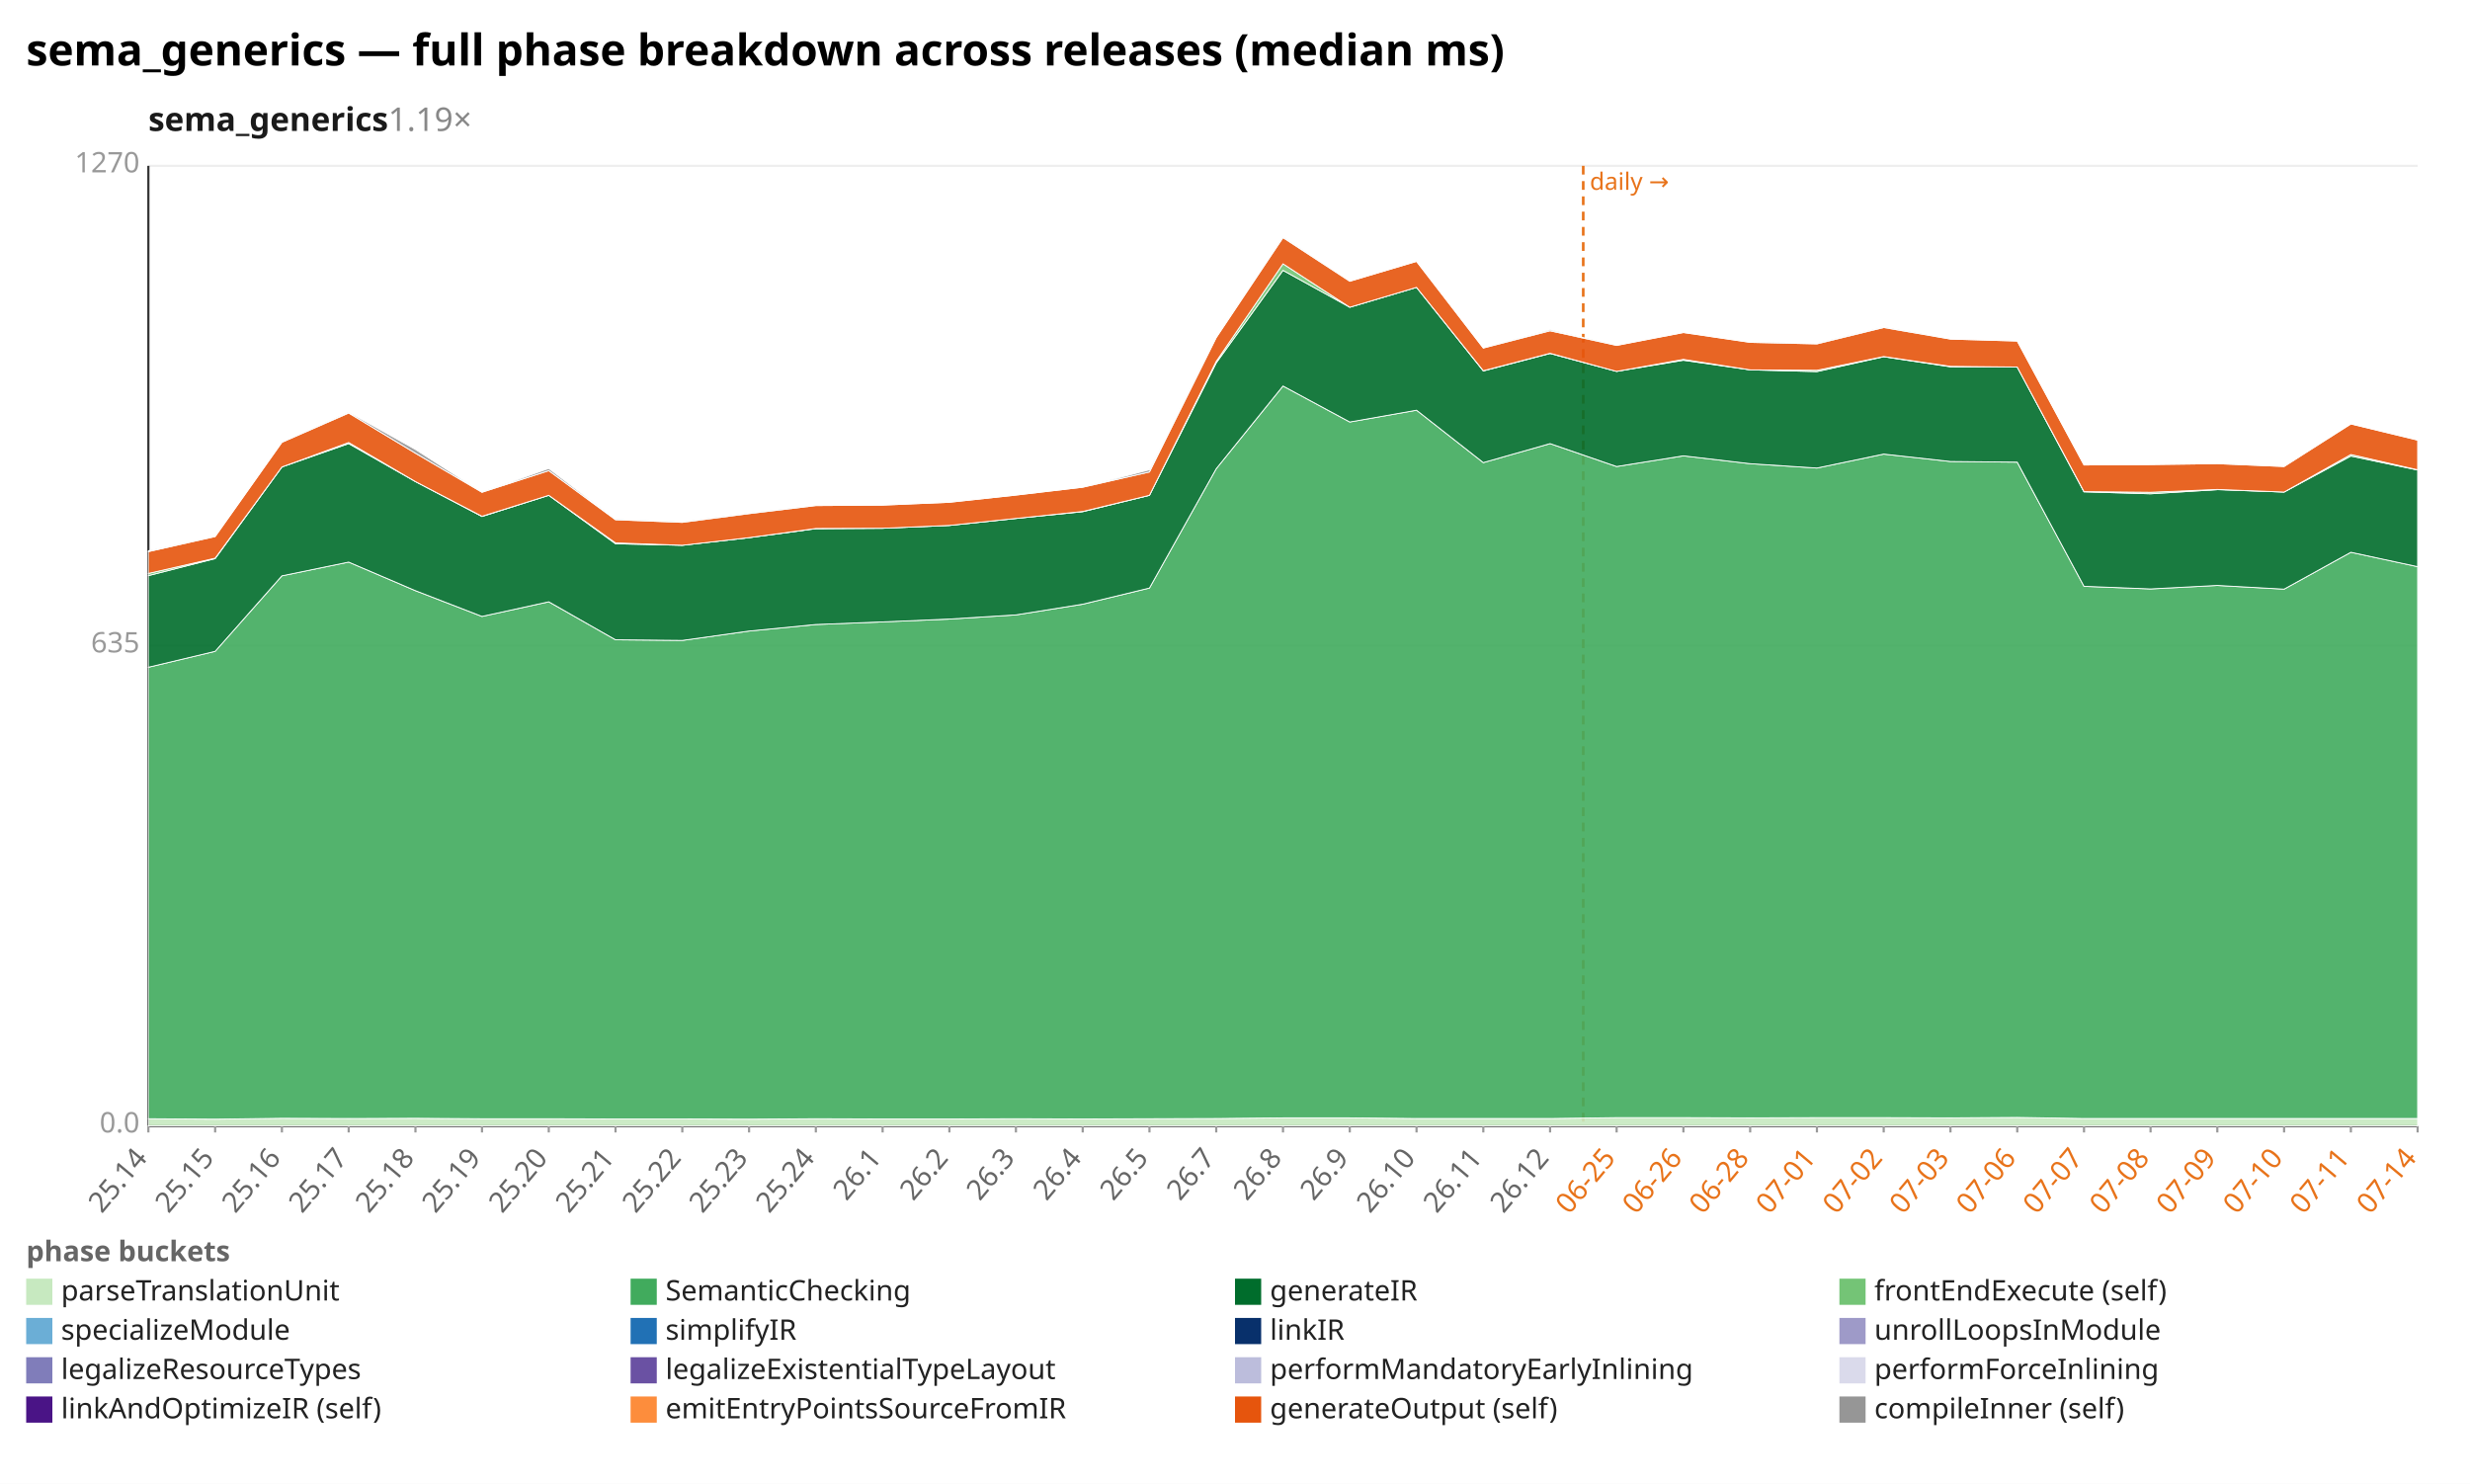
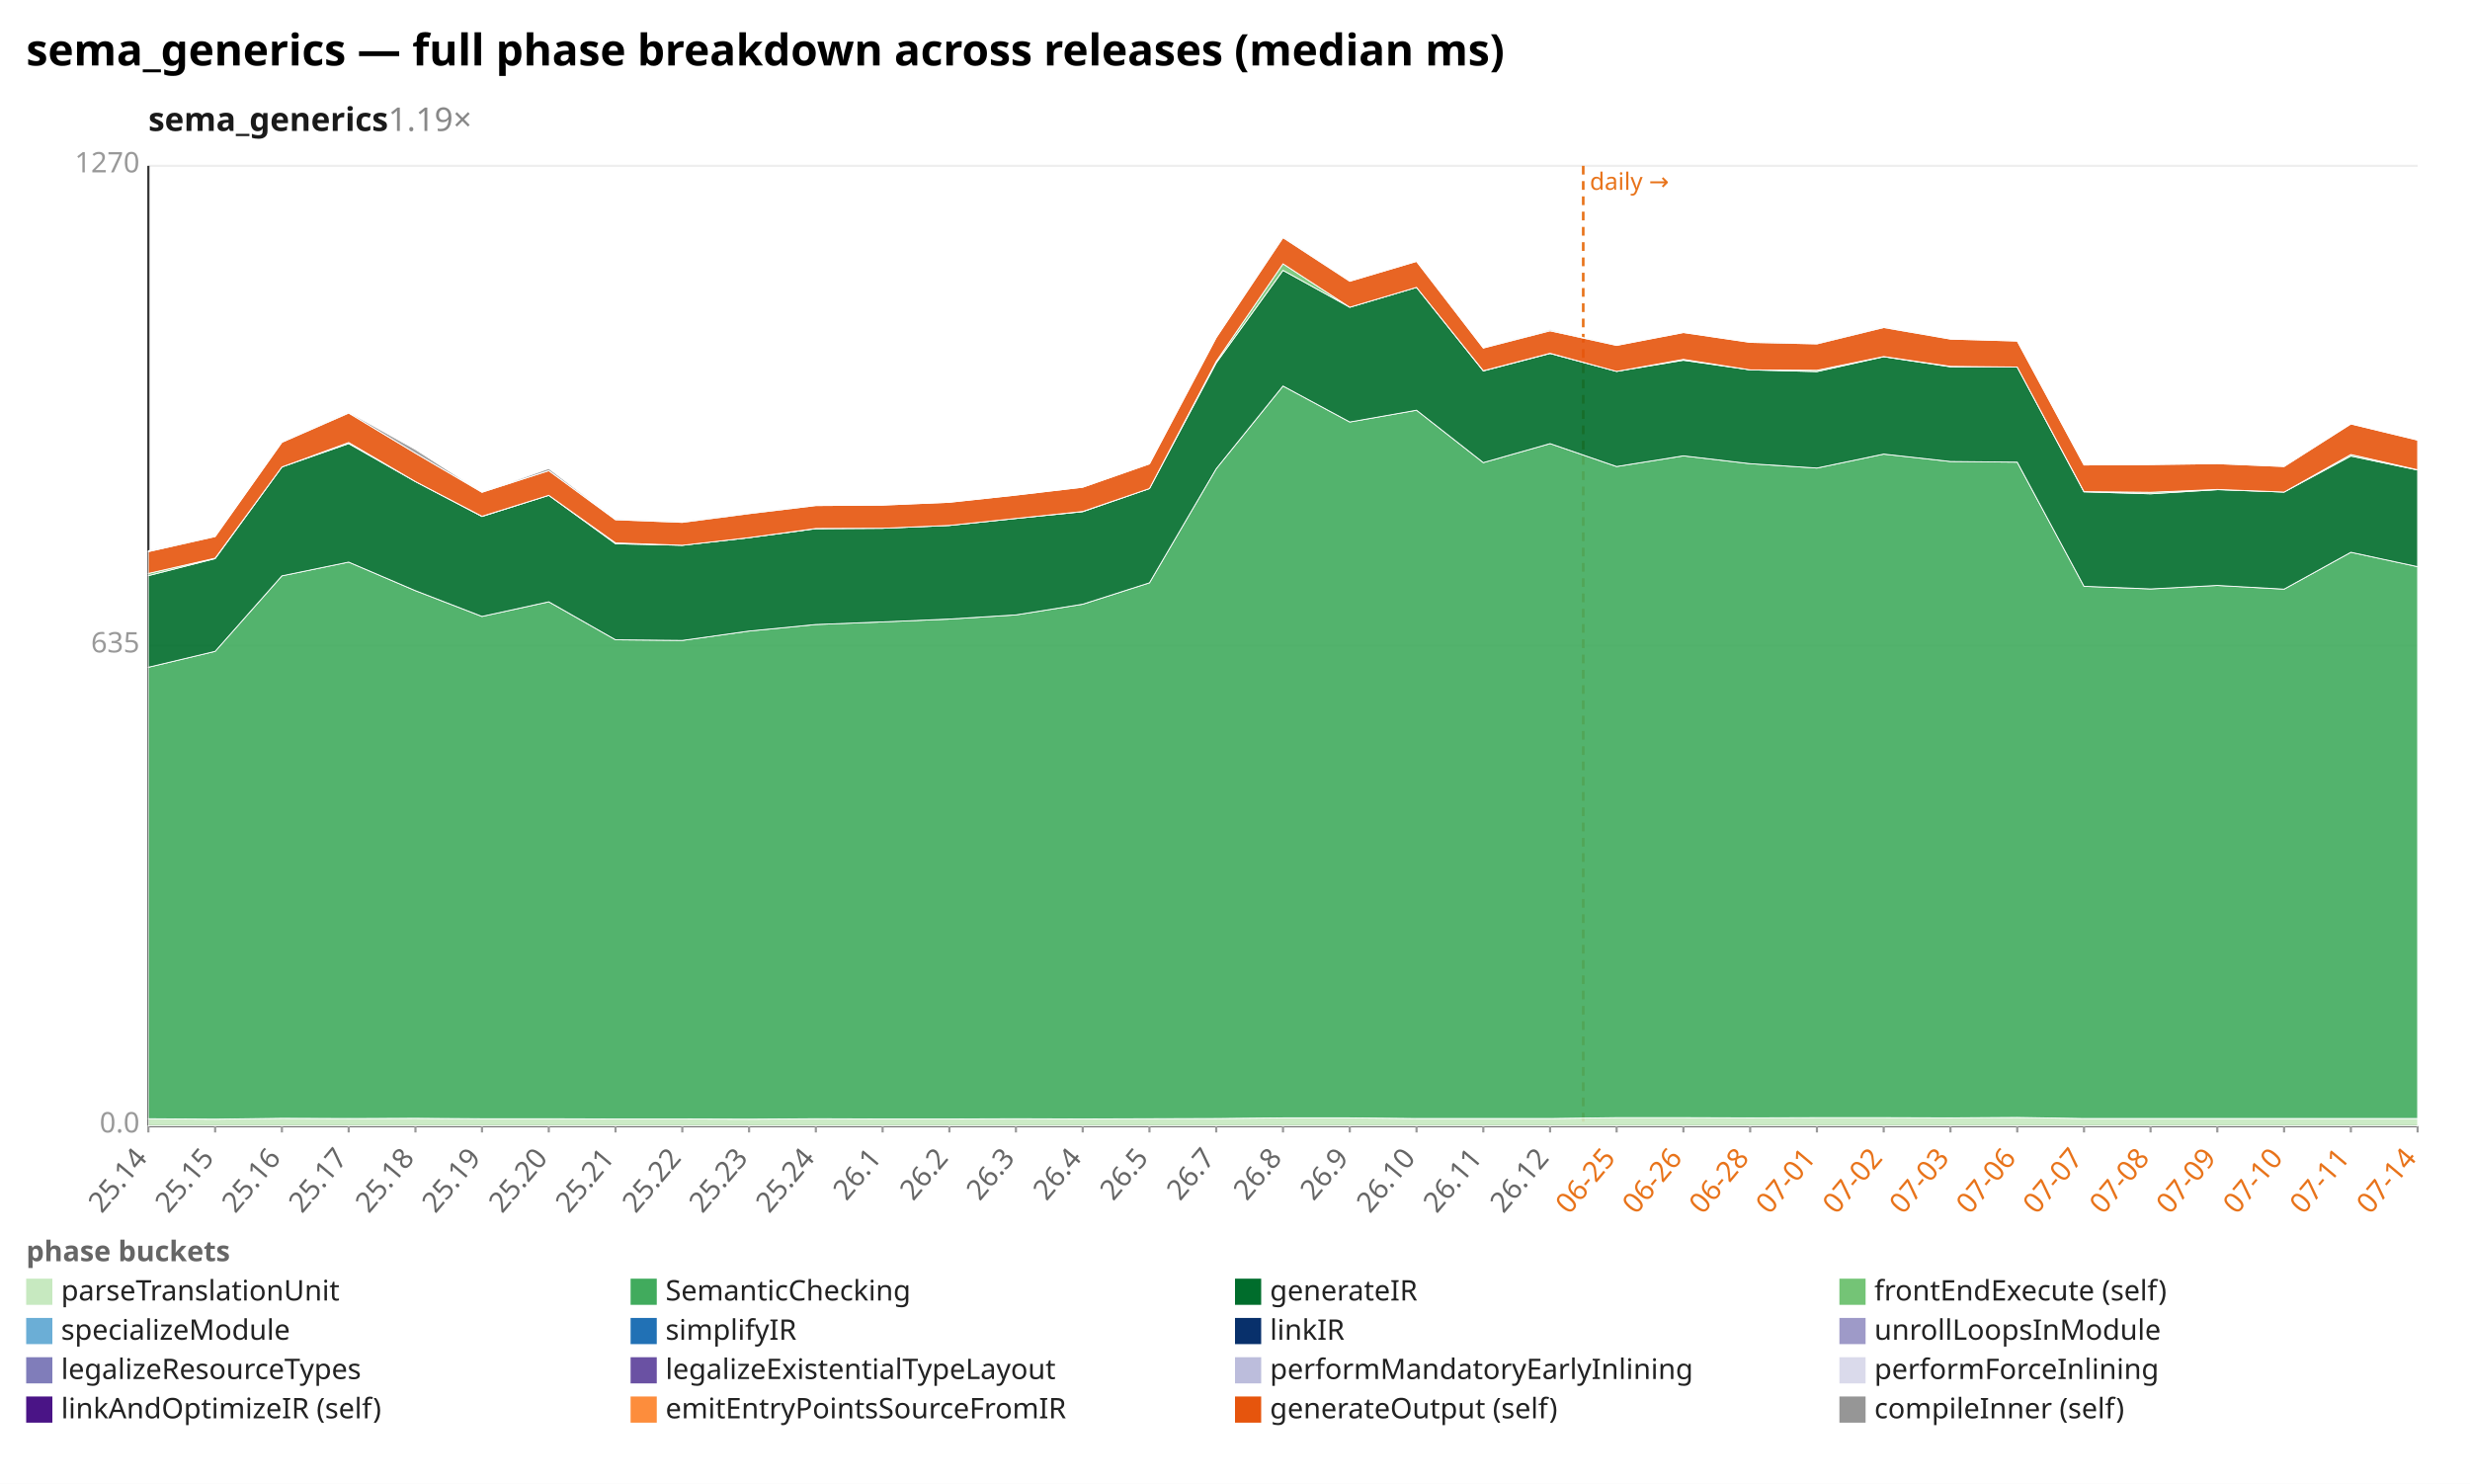
<svg xmlns="http://www.w3.org/2000/svg" width="1132" height="680" viewBox="0 0 1132 680" preserveAspectRatio="xMidYMid meet" font-family="sans-serif" font-size="13">
  <rect width="1132" height="680" fill="white" />
  <text x="12" y="30" font-size="20" font-weight="bold">sema_generics — full phase breakdown across releases (median ms)</text>
  <text x="68" y="60" font-size="15" font-weight="600" fill="#1a1a1a">sema_generics<tspan fill="#888" font-weight="400" text-decoration="none">  1.19×</tspan>
  </text>
  <line x1="68.0" y1="516.0" x2="1108.0" y2="516.0" stroke="#eee" />
  <text x="64.0" y="519.0" text-anchor="end" fill="#999">0.0</text>
  <line x1="68.0" y1="296.0" x2="1108.0" y2="296.0" stroke="#eee" />
  <text x="64.0" y="299.0" text-anchor="end" fill="#999">635</text>
  <line x1="68.0" y1="76.0" x2="1108.0" y2="76.0" stroke="#eee" />
  <text x="64.0" y="79.0" text-anchor="end" fill="#999">1270</text>
  <line x1="68.0" y1="76.0" x2="68.0" y2="516.0" stroke="#333" />
  <line x1="68.0" y1="516.0" x2="1108.0" y2="516.0" stroke="#333" />
  <line x1="725.6" y1="76.0" x2="725.6" y2="516.0" stroke="#e8731a" stroke-width="1.2" stroke-dasharray="4 3" />
  <text x="728.6" y="87.0" fill="#e8731a" font-size="11">daily →</text>
  <line x1="68.0" y1="516.0" x2="68.0" y2="519.0" stroke="#999" />
  <text x="68.0" y="531.0" text-anchor="end" fill="#666" transform="rotate(-50 68.0 531.0)">25.14</text>
  <line x1="98.6" y1="516.0" x2="98.6" y2="519.0" stroke="#999" />
  <text x="98.6" y="531.0" text-anchor="end" fill="#666" transform="rotate(-50 98.6 531.0)">25.15</text>
  <line x1="129.2" y1="516.0" x2="129.2" y2="519.0" stroke="#999" />
  <text x="129.2" y="531.0" text-anchor="end" fill="#666" transform="rotate(-50 129.2 531.0)">25.16</text>
  <line x1="159.8" y1="516.0" x2="159.8" y2="519.0" stroke="#999" />
  <text x="159.8" y="531.0" text-anchor="end" fill="#666" transform="rotate(-50 159.8 531.0)">25.17</text>
  <line x1="190.4" y1="516.0" x2="190.4" y2="519.0" stroke="#999" />
  <text x="190.4" y="531.0" text-anchor="end" fill="#666" transform="rotate(-50 190.4 531.0)">25.18</text>
  <line x1="220.9" y1="516.0" x2="220.9" y2="519.0" stroke="#999" />
  <text x="220.9" y="531.0" text-anchor="end" fill="#666" transform="rotate(-50 220.9 531.0)">25.19</text>
  <line x1="251.5" y1="516.0" x2="251.5" y2="519.0" stroke="#999" />
  <text x="251.5" y="531.0" text-anchor="end" fill="#666" transform="rotate(-50 251.5 531.0)">25.20</text>
  <line x1="282.1" y1="516.0" x2="282.1" y2="519.0" stroke="#999" />
  <text x="282.1" y="531.0" text-anchor="end" fill="#666" transform="rotate(-50 282.1 531.0)">25.21</text>
  <line x1="312.7" y1="516.0" x2="312.7" y2="519.0" stroke="#999" />
  <text x="312.7" y="531.0" text-anchor="end" fill="#666" transform="rotate(-50 312.7 531.0)">25.22</text>
  <line x1="343.3" y1="516.0" x2="343.3" y2="519.0" stroke="#999" />
  <text x="343.3" y="531.0" text-anchor="end" fill="#666" transform="rotate(-50 343.3 531.0)">25.23</text>
  <line x1="373.9" y1="516.0" x2="373.9" y2="519.0" stroke="#999" />
  <text x="373.9" y="531.0" text-anchor="end" fill="#666" transform="rotate(-50 373.9 531.0)">25.24</text>
  <line x1="404.5" y1="516.0" x2="404.5" y2="519.0" stroke="#999" />
  <text x="404.5" y="531.0" text-anchor="end" fill="#666" transform="rotate(-50 404.5 531.0)">26.1</text>
  <line x1="435.1" y1="516.0" x2="435.1" y2="519.0" stroke="#999" />
  <text x="435.1" y="531.0" text-anchor="end" fill="#666" transform="rotate(-50 435.1 531.0)">26.2</text>
  <line x1="465.6" y1="516.0" x2="465.6" y2="519.0" stroke="#999" />
  <text x="465.6" y="531.0" text-anchor="end" fill="#666" transform="rotate(-50 465.6 531.0)">26.3</text>
  <line x1="496.2" y1="516.0" x2="496.2" y2="519.0" stroke="#999" />
  <text x="496.2" y="531.0" text-anchor="end" fill="#666" transform="rotate(-50 496.2 531.0)">26.4</text>
  <line x1="526.8" y1="516.0" x2="526.8" y2="519.0" stroke="#999" />
  <text x="526.8" y="531.0" text-anchor="end" fill="#666" transform="rotate(-50 526.8 531.0)">26.5</text>
  <line x1="557.4" y1="516.0" x2="557.4" y2="519.0" stroke="#999" />
  <text x="557.4" y="531.0" text-anchor="end" fill="#666" transform="rotate(-50 557.4 531.0)">26.7</text>
  <line x1="588.0" y1="516.0" x2="588.0" y2="519.0" stroke="#999" />
  <text x="588.0" y="531.0" text-anchor="end" fill="#666" transform="rotate(-50 588.0 531.0)">26.8</text>
  <line x1="618.6" y1="516.0" x2="618.6" y2="519.0" stroke="#999" />
  <text x="618.6" y="531.0" text-anchor="end" fill="#666" transform="rotate(-50 618.6 531.0)">26.9</text>
  <line x1="649.2" y1="516.0" x2="649.2" y2="519.0" stroke="#999" />
  <text x="649.2" y="531.0" text-anchor="end" fill="#666" transform="rotate(-50 649.2 531.0)">26.10</text>
  <line x1="679.8" y1="516.0" x2="679.8" y2="519.0" stroke="#999" />
  <text x="679.8" y="531.0" text-anchor="end" fill="#666" transform="rotate(-50 679.8 531.0)">26.11</text>
  <line x1="710.4" y1="516.0" x2="710.4" y2="519.0" stroke="#999" />
  <text x="710.4" y="531.0" text-anchor="end" fill="#666" transform="rotate(-50 710.4 531.0)">26.12</text>
  <line x1="740.9" y1="516.0" x2="740.9" y2="519.0" stroke="#999" />
  <text x="740.9" y="531.0" text-anchor="end" fill="#e8731a" transform="rotate(-50 740.9 531.0)">06-25</text>
  <line x1="771.5" y1="516.0" x2="771.5" y2="519.0" stroke="#999" />
  <text x="771.5" y="531.0" text-anchor="end" fill="#e8731a" transform="rotate(-50 771.5 531.0)">06-26</text>
  <line x1="802.1" y1="516.0" x2="802.1" y2="519.0" stroke="#999" />
  <text x="802.1" y="531.0" text-anchor="end" fill="#e8731a" transform="rotate(-50 802.1 531.0)">06-28</text>
  <line x1="832.7" y1="516.0" x2="832.7" y2="519.0" stroke="#999" />
  <text x="832.7" y="531.0" text-anchor="end" fill="#e8731a" transform="rotate(-50 832.7 531.0)">07-01</text>
  <line x1="863.3" y1="516.0" x2="863.3" y2="519.0" stroke="#999" />
  <text x="863.3" y="531.0" text-anchor="end" fill="#e8731a" transform="rotate(-50 863.3 531.0)">07-02</text>
  <line x1="893.9" y1="516.0" x2="893.9" y2="519.0" stroke="#999" />
  <text x="893.9" y="531.0" text-anchor="end" fill="#e8731a" transform="rotate(-50 893.9 531.0)">07-03</text>
  <line x1="924.5" y1="516.0" x2="924.5" y2="519.0" stroke="#999" />
  <text x="924.5" y="531.0" text-anchor="end" fill="#e8731a" transform="rotate(-50 924.5 531.0)">07-06</text>
  <line x1="955.1" y1="516.0" x2="955.1" y2="519.0" stroke="#999" />
  <text x="955.1" y="531.0" text-anchor="end" fill="#e8731a" transform="rotate(-50 955.1 531.0)">07-07</text>
  <line x1="985.6" y1="516.0" x2="985.6" y2="519.0" stroke="#999" />
  <text x="985.6" y="531.0" text-anchor="end" fill="#e8731a" transform="rotate(-50 985.6 531.0)">07-08</text>
  <line x1="1016.2" y1="516.0" x2="1016.2" y2="519.0" stroke="#999" />
  <text x="1016.2" y="531.0" text-anchor="end" fill="#e8731a" transform="rotate(-50 1016.2 531.0)">07-09</text>
  <line x1="1046.8" y1="516.0" x2="1046.8" y2="519.0" stroke="#999" />
  <text x="1046.8" y="531.0" text-anchor="end" fill="#e8731a" transform="rotate(-50 1046.8 531.0)">07-10</text>
  <line x1="1077.4" y1="516.0" x2="1077.4" y2="519.0" stroke="#999" />
  <text x="1077.4" y="531.0" text-anchor="end" fill="#e8731a" transform="rotate(-50 1077.4 531.0)">07-11</text>
  <line x1="1108.0" y1="516.0" x2="1108.0" y2="519.0" stroke="#999" />
  <text x="1108.0" y="531.0" text-anchor="end" fill="#e8731a" transform="rotate(-50 1108.0 531.0)">07-14</text>
  <polygon points="68.0,512.7 98.6,512.9 129.2,512.5 159.8,512.6 190.4,512.5 220.9,512.7 251.5,512.7 282.1,512.8 312.7,512.8 343.3,512.9 373.9,512.7 404.5,512.8 435.1,512.8 465.6,512.7 496.2,512.8 526.8,512.7 557.4,512.6 588.0,512.3 618.6,512.3 649.2,512.6 679.8,512.6 710.4,512.6 740.9,512.2 771.5,512.2 802.1,512.3 832.7,512.2 863.3,512.2 893.9,512.3 924.5,512.1 955.1,512.6 985.6,512.6 1016.2,512.6 1046.8,512.6 1077.4,512.6 1108.0,512.6 1108.0,516.0 1077.4,516.0 1046.8,516.0 1016.2,516.0 985.6,516.0 955.1,516.0 924.5,516.0 893.9,516.0 863.3,516.0 832.7,516.0 802.1,516.0 771.5,516.0 740.9,516.0 710.4,516.0 679.8,516.0 649.2,516.0 618.6,516.0 588.0,516.0 557.4,516.0 526.8,516.0 496.2,516.0 465.6,516.0 435.1,516.0 404.5,516.0 373.9,516.0 343.3,516.0 312.7,516.0 282.1,516.0 251.5,516.0 220.9,516.0 190.4,516.0 159.8,516.0 129.2,516.0 98.6,516.0 68.0,516.0" fill="#c7e9c0" fill-opacity="0.9" stroke="#fff" stroke-width="0.4" />
-   <polygon points="68.0,305.8 98.6,298.5 129.2,263.9 159.8,257.6 190.4,270.7 220.9,282.5 251.5,275.8 282.1,293.2 312.7,293.5 343.3,289.2 373.9,286.2 404.5,285.0 435.1,283.7 465.6,281.8 496.2,276.9 526.8,269.5 557.4,214.8 588.0,176.9 618.6,193.4 649.2,188.0 679.8,212.0 710.4,203.3 740.9,213.8 771.5,208.9 802.1,212.5 832.7,214.5 863.3,208.1 893.9,211.5 924.5,211.8 955.1,268.7 985.6,269.9 1016.2,268.3 1046.8,270.0 1077.4,253.1 1108.0,259.7 1108.0,512.6 1077.4,512.6 1046.8,512.6 1016.2,512.6 985.6,512.6 955.1,512.6 924.5,512.1 893.9,512.3 863.3,512.2 832.7,512.2 802.1,512.3 771.5,512.2 740.9,512.2 710.4,512.6 679.8,512.6 649.2,512.6 618.6,512.3 588.0,512.3 557.4,512.6 526.8,512.7 496.2,512.8 465.6,512.7 435.1,512.8 404.5,512.8 373.9,512.7 343.3,512.9 312.7,512.8 282.1,512.8 251.5,512.7 220.9,512.7 190.4,512.5 159.8,512.6 129.2,512.5 98.6,512.9 68.0,512.7" fill="#41ab5d" fill-opacity="0.9" stroke="#fff" stroke-width="0.4" />
-   <polygon points="68.0,263.8 98.6,256.0 129.2,214.0 159.8,203.3 190.4,220.7 220.9,236.7 251.5,227.0 282.1,249.2 312.7,249.9 343.3,246.4 373.9,242.3 404.5,242.1 435.1,240.8 465.6,237.6 496.2,234.5 526.8,227.0 557.4,166.3 588.0,123.9 618.6,140.8 649.2,131.7 679.8,170.0 710.4,162.0 740.9,170.2 771.5,165.1 802.1,169.5 832.7,170.3 863.3,163.5 893.9,168.1 924.5,168.2 955.1,225.4 985.6,226.3 1016.2,224.4 1046.8,225.5 1077.4,209.0 1108.0,215.4 1108.0,259.7 1077.4,253.1 1046.8,270.0 1016.2,268.3 985.6,269.9 955.1,268.7 924.5,211.8 893.9,211.5 863.3,208.1 832.7,214.5 802.1,212.5 771.5,208.9 740.9,213.8 710.4,203.3 679.8,212.0 649.2,188.0 618.6,193.4 588.0,176.9 557.4,214.8 526.8,269.5 496.2,276.9 465.6,281.8 435.1,283.7 404.5,285.0 373.9,286.2 343.3,289.2 312.7,293.5 282.1,293.2 251.5,275.8 220.9,282.5 190.4,270.7 159.8,257.6 129.2,263.9 98.6,298.5 68.0,305.8" fill="#006d2c" fill-opacity="0.9" stroke="#fff" stroke-width="0.4" />
-   <polygon points="68.0,262.8 98.6,255.8 129.2,214.0 159.8,202.8 190.4,220.7 220.9,236.6 251.5,227.0 282.1,248.8 312.7,249.9 343.3,246.4 373.9,242.2 404.5,242.1 435.1,240.8 465.6,237.6 496.2,234.4 526.8,227.0 557.4,165.6 588.0,120.9 618.6,140.8 649.2,131.7 679.8,169.9 710.4,161.9 740.9,170.2 771.5,164.7 802.1,169.5 832.7,169.7 863.3,163.4 893.9,167.9 924.5,168.2 955.1,225.3 985.6,225.6 1016.2,224.3 1046.8,225.5 1077.4,208.3 1108.0,215.3 1108.0,215.4 1077.4,209.0 1046.8,225.5 1016.2,224.4 985.6,226.3 955.1,225.4 924.5,168.2 893.9,168.1 863.3,163.5 832.7,170.3 802.1,169.5 771.5,165.1 740.9,170.2 710.4,162.0 679.8,170.0 649.2,131.7 618.6,140.8 588.0,123.9 557.4,166.3 526.8,227.0 496.2,234.5 465.6,237.6 435.1,240.8 404.5,242.1 373.9,242.3 343.3,246.4 312.7,249.9 282.1,249.2 251.5,227.0 220.9,236.7 190.4,220.7 159.8,203.3 129.2,214.0 98.6,256.0 68.0,263.8" fill="#74c476" fill-opacity="0.9" stroke="#fff" stroke-width="0.4" />
-   <polygon points="68.0,252.8 98.6,245.9 129.2,202.7 159.8,189.3 190.4,207.7 220.9,225.6 251.5,215.7 282.1,238.2 312.7,239.4 343.3,235.4 373.9,231.7 404.5,231.5 435.1,230.2 465.6,226.9 496.2,223.3 526.8,216.3 557.4,154.7 588.0,108.9 618.6,128.9 649.2,119.8 679.8,159.5 710.4,151.6 740.9,158.3 771.5,152.4 802.1,156.9 832.7,157.6 863.3,150.1 893.9,155.4 924.5,156.3 955.1,213.1 985.6,212.9 1016.2,212.5 1046.8,213.8 1077.4,194.3 1108.0,201.7 1108.0,215.3 1077.4,208.3 1046.8,225.5 1016.2,224.3 985.6,225.6 955.1,225.3 924.5,168.2 893.9,167.9 863.3,163.4 832.7,169.7 802.1,169.5 771.5,164.7 740.9,170.2 710.4,161.9 679.8,169.9 649.2,131.7 618.6,140.8 588.0,120.9 557.4,165.6 526.8,227.0 496.2,234.4 465.6,237.6 435.1,240.8 404.5,242.1 373.9,242.2 343.3,246.4 312.7,249.9 282.1,248.8 251.5,227.0 220.9,236.6 190.4,220.7 159.8,202.8 129.2,214.0 98.6,255.8 68.0,262.8" fill="#e6550d" fill-opacity="0.9" stroke="#fff" stroke-width="0.4" />
-   <polygon points="68.0,252.4 98.6,245.9 129.2,202.7 159.8,188.9 190.4,206.0 220.9,225.6 251.5,214.7 282.1,238.0 312.7,239.2 343.3,235.1 373.9,231.7 404.5,231.5 435.1,230.2 465.6,226.9 496.2,223.3 526.8,215.3 557.4,154.7 588.0,108.6 618.6,128.9 649.2,119.8 679.8,159.5 710.4,151.1 740.9,158.3 771.5,152.4 802.1,156.9 832.7,157.3 863.3,149.9 893.9,155.4 924.5,156.3 955.1,213.1 985.6,212.9 1016.2,212.4 1046.8,213.8 1077.4,194.3 1108.0,201.7 1108.0,201.7 1077.4,194.3 1046.8,213.8 1016.2,212.5 985.6,212.9 955.1,213.1 924.5,156.3 893.9,155.4 863.3,150.1 832.7,157.6 802.1,156.9 771.5,152.4 740.9,158.3 710.4,151.6 679.8,159.5 649.2,119.8 618.6,128.9 588.0,108.9 557.4,154.7 526.8,216.3 496.2,223.3 465.6,226.9 435.1,230.2 404.5,231.5 373.9,231.7 343.3,235.4 312.7,239.4 282.1,238.2 251.5,215.7 220.9,225.6 190.4,207.7 159.8,189.3 129.2,202.7 98.6,245.9 68.0,252.8" fill="#969696" fill-opacity="0.9" stroke="#fff" stroke-width="0.4" />
+   <polygon points="68.0,305.8 98.6,298.5 129.2,263.9 159.8,257.6 190.4,270.7 220.9,282.5 251.5,275.8 282.1,293.2 312.7,293.5 343.3,289.2 373.9,286.2 404.5,285.0 435.1,283.7 465.6,281.8 496.2,276.9 526.8,267.1 557.4,214.8 588.0,176.9 618.6,193.4 649.2,188.0 679.8,212.0 710.4,203.3 740.9,213.8 771.5,208.9 802.1,212.5 832.7,214.5 863.3,208.1 893.9,211.5 924.5,211.8 955.1,268.7 985.6,269.9 1016.2,268.3 1046.8,270.0 1077.4,253.1 1108.0,259.7 1108.0,512.6 1077.4,512.6 1046.8,512.6 1016.2,512.6 985.6,512.6 955.1,512.6 924.5,512.1 893.9,512.3 863.3,512.2 832.7,512.2 802.1,512.3 771.5,512.2 740.9,512.2 710.4,512.6 679.8,512.6 649.2,512.6 618.6,512.3 588.0,512.3 557.4,512.6 526.8,512.7 496.2,512.8 465.6,512.7 435.1,512.8 404.5,512.8 373.9,512.7 343.3,512.9 312.7,512.8 282.1,512.8 251.5,512.7 220.9,512.7 190.4,512.5 159.8,512.6 129.2,512.5 98.6,512.9 68.0,512.7" fill="#41ab5d" fill-opacity="0.9" stroke="#fff" stroke-width="0.4" />
+   <polygon points="68.0,263.8 98.6,256.0 129.2,214.0 159.8,203.3 190.4,220.7 220.9,236.7 251.5,227.0 282.1,249.2 312.7,249.9 343.3,246.4 373.9,242.3 404.5,242.1 435.1,240.8 465.6,237.6 496.2,234.5 526.8,223.9 557.4,166.3 588.0,123.9 618.6,140.8 649.2,131.7 679.8,170.0 710.4,162.0 740.9,170.2 771.5,165.1 802.1,169.5 832.7,170.3 863.3,163.5 893.9,168.1 924.5,168.2 955.1,225.4 985.6,226.3 1016.2,224.4 1046.8,225.5 1077.4,209.0 1108.0,215.4 1108.0,259.7 1077.4,253.1 1046.8,270.0 1016.2,268.3 985.6,269.9 955.1,268.7 924.5,211.8 893.9,211.5 863.3,208.1 832.7,214.5 802.1,212.5 771.5,208.9 740.9,213.8 710.4,203.3 679.8,212.0 649.2,188.0 618.6,193.4 588.0,176.9 557.4,214.8 526.8,267.1 496.2,276.9 465.6,281.8 435.1,283.7 404.5,285.0 373.9,286.2 343.3,289.2 312.7,293.5 282.1,293.2 251.5,275.8 220.9,282.5 190.4,270.7 159.8,257.6 129.2,263.9 98.6,298.5 68.0,305.8" fill="#006d2c" fill-opacity="0.9" stroke="#fff" stroke-width="0.4" />
+   <polygon points="68.0,262.8 98.6,255.8 129.2,214.0 159.8,202.8 190.4,220.7 220.9,236.6 251.5,227.0 282.1,248.8 312.7,249.9 343.3,246.4 373.9,242.2 404.5,242.1 435.1,240.8 465.6,237.6 496.2,234.4 526.8,223.9 557.4,165.6 588.0,120.9 618.6,140.8 649.2,131.7 679.8,169.9 710.4,161.9 740.9,170.2 771.5,164.7 802.1,169.5 832.7,169.7 863.3,163.4 893.9,167.9 924.5,168.2 955.1,225.3 985.6,225.6 1016.2,224.3 1046.8,225.5 1077.4,208.3 1108.0,215.3 1108.0,215.4 1077.4,209.0 1046.8,225.5 1016.2,224.4 985.6,226.3 955.1,225.4 924.5,168.2 893.9,168.1 863.3,163.5 832.7,170.3 802.1,169.5 771.5,165.1 740.9,170.2 710.4,162.0 679.8,170.0 649.2,131.7 618.6,140.8 588.0,123.9 557.4,166.3 526.8,223.9 496.2,234.5 465.6,237.6 435.1,240.8 404.5,242.1 373.9,242.3 343.3,246.4 312.7,249.9 282.1,249.2 251.5,227.0 220.9,236.7 190.4,220.7 159.8,203.3 129.2,214.0 98.6,256.0 68.0,263.8" fill="#74c476" fill-opacity="0.9" stroke="#fff" stroke-width="0.4" />
+   <polygon points="68.0,252.8 98.6,245.9 129.2,202.7 159.8,189.3 190.4,207.7 220.9,225.6 251.5,215.7 282.1,238.2 312.7,239.4 343.3,235.4 373.9,231.7 404.5,231.5 435.1,230.2 465.6,226.9 496.2,223.3 526.8,212.6 557.4,154.7 588.0,108.9 618.6,128.9 649.2,119.8 679.8,159.5 710.4,151.6 740.9,158.3 771.5,152.4 802.1,156.9 832.7,157.6 863.3,150.1 893.9,155.4 924.5,156.3 955.1,213.1 985.6,212.9 1016.2,212.5 1046.8,213.8 1077.4,194.3 1108.0,201.7 1108.0,215.3 1077.4,208.3 1046.8,225.5 1016.2,224.3 985.6,225.6 955.1,225.3 924.5,168.2 893.9,167.9 863.3,163.4 832.7,169.7 802.1,169.5 771.5,164.7 740.9,170.2 710.4,161.9 679.8,169.9 649.2,131.7 618.6,140.8 588.0,120.9 557.4,165.6 526.8,223.9 496.2,234.4 465.6,237.6 435.1,240.8 404.5,242.1 373.9,242.2 343.3,246.4 312.7,249.9 282.1,248.8 251.5,227.0 220.9,236.6 190.4,220.7 159.8,202.8 129.2,214.0 98.6,255.8 68.0,262.8" fill="#e6550d" fill-opacity="0.9" stroke="#fff" stroke-width="0.4" />
+   <polygon points="68.0,252.4 98.6,245.9 129.2,202.7 159.8,188.9 190.4,206.0 220.9,225.6 251.5,214.7 282.1,238.0 312.7,239.2 343.3,235.1 373.9,231.7 404.5,231.5 435.1,230.2 465.6,226.9 496.2,223.3 526.8,212.6 557.4,154.7 588.0,108.6 618.6,128.9 649.2,119.8 679.8,159.5 710.4,151.1 740.9,158.3 771.5,152.4 802.1,156.9 832.7,157.3 863.3,149.9 893.9,155.4 924.5,156.3 955.1,213.1 985.6,212.9 1016.2,212.4 1046.8,213.8 1077.4,194.3 1108.0,201.7 1108.0,201.7 1077.4,194.3 1046.8,213.8 1016.2,212.5 985.6,212.9 955.1,213.1 924.5,156.3 893.9,155.4 863.3,150.1 832.7,157.6 802.1,156.9 771.5,152.4 740.9,158.3 710.4,151.6 679.8,159.5 649.2,119.8 618.6,128.9 588.0,108.9 557.4,154.7 526.8,212.6 496.2,223.3 465.6,226.9 435.1,230.2 404.5,231.5 373.9,231.7 343.3,235.4 312.7,239.4 282.1,238.2 251.5,215.7 220.9,225.6 190.4,207.7 159.8,189.3 129.2,202.7 98.6,245.9 68.0,252.8" fill="#969696" fill-opacity="0.9" stroke="#fff" stroke-width="0.4" />
  <text x="12" y="578" fill="#666" font-weight="600">phase buckets</text>
  <rect x="12" y="586" width="12" height="12" fill="#c7e9c0" />
  <text x="28" y="596" fill="#222">parseTranslationUnit</text>
  <rect x="289" y="586" width="12" height="12" fill="#41ab5d" />
  <text x="305" y="596" fill="#222">SemanticChecking</text>
  <rect x="566" y="586" width="12" height="12" fill="#006d2c" />
  <text x="582" y="596" fill="#222">generateIR</text>
  <rect x="843" y="586" width="12" height="12" fill="#74c476" />
  <text x="859" y="596" fill="#222">frontEndExecute (self)</text>
  <rect x="12" y="604" width="12" height="12" fill="#6baed6" />
  <text x="28" y="614" fill="#222">specializeModule</text>
  <rect x="289" y="604" width="12" height="12" fill="#2171b5" />
  <text x="305" y="614" fill="#222">simplifyIR</text>
  <rect x="566" y="604" width="12" height="12" fill="#08306b" />
  <text x="582" y="614" fill="#222">linkIR</text>
  <rect x="843" y="604" width="12" height="12" fill="#9e9ac8" />
  <text x="859" y="614" fill="#222">unrollLoopsInModule</text>
  <rect x="12" y="622" width="12" height="12" fill="#807dba" />
  <text x="28" y="632" fill="#222">legalizeResourceTypes</text>
  <rect x="289" y="622" width="12" height="12" fill="#6a51a3" />
  <text x="305" y="632" fill="#222">legalizeExistentialTypeLayout</text>
  <rect x="566" y="622" width="12" height="12" fill="#bcbddc" />
  <text x="582" y="632" fill="#222">performMandatoryEarlyInlining</text>
  <rect x="843" y="622" width="12" height="12" fill="#dadaeb" />
  <text x="859" y="632" fill="#222">performForceInlining</text>
  <rect x="12" y="640" width="12" height="12" fill="#4a1486" />
  <text x="28" y="650" fill="#222">linkAndOptimizeIR (self)</text>
  <rect x="289" y="640" width="12" height="12" fill="#fd8d3c" />
  <text x="305" y="650" fill="#222">emitEntryPointsSourceFromIR</text>
  <rect x="566" y="640" width="12" height="12" fill="#e6550d" />
  <text x="582" y="650" fill="#222">generateOutput (self)</text>
  <rect x="843" y="640" width="12" height="12" fill="#969696" />
  <text x="859" y="650" fill="#222">compileInner (self)</text>
</svg>
